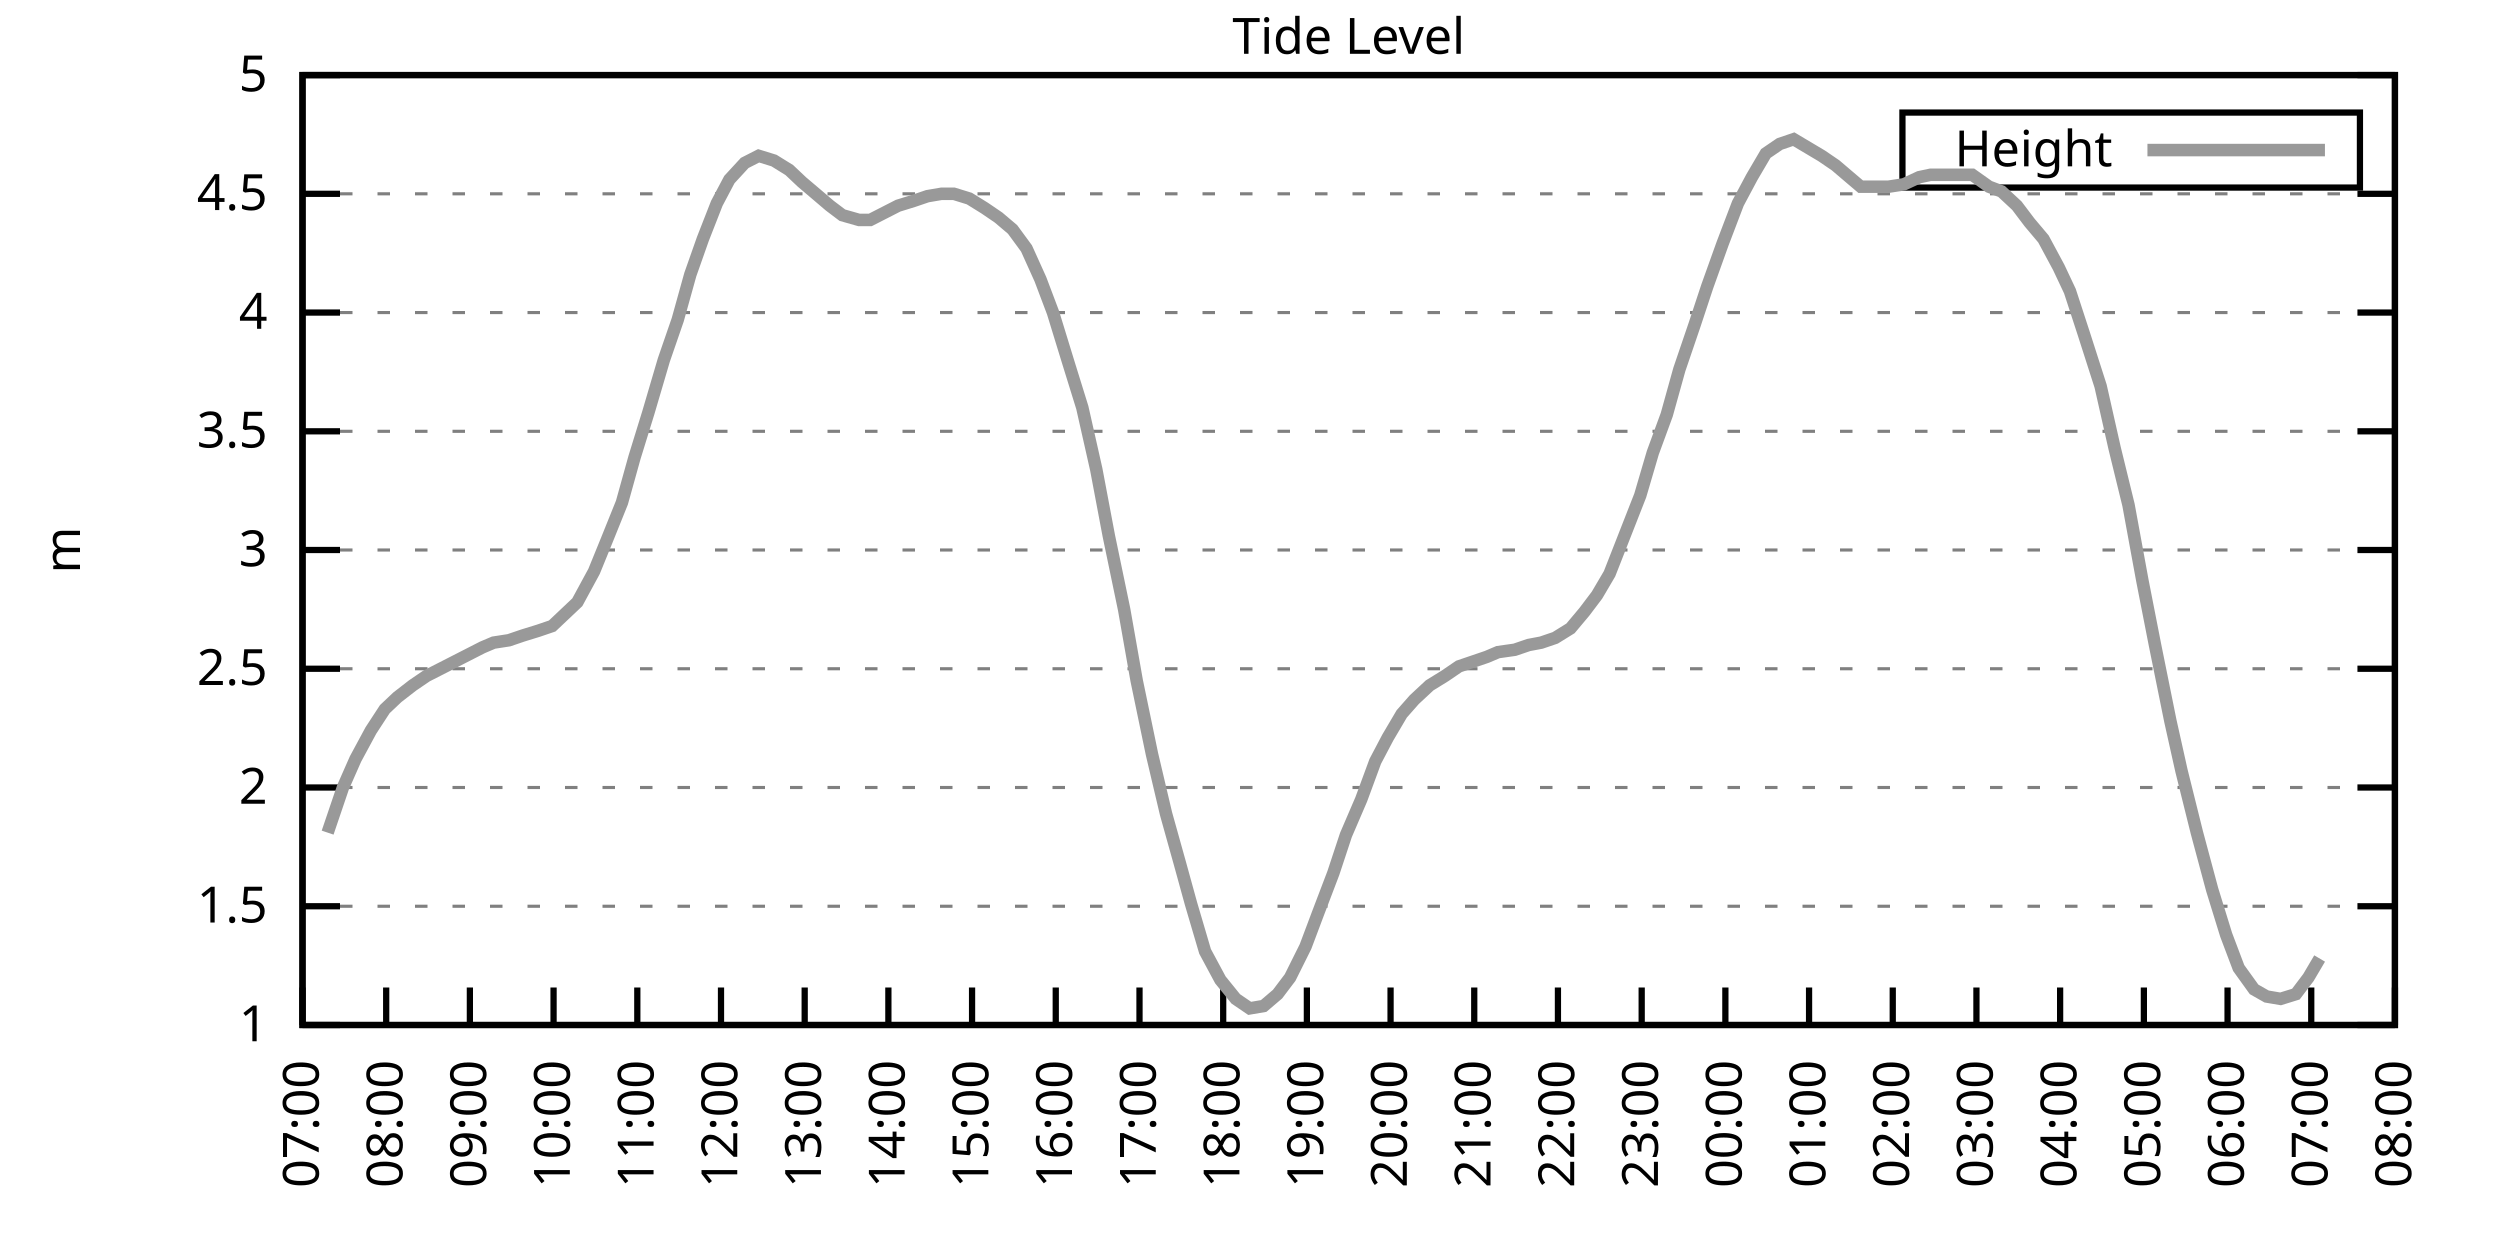
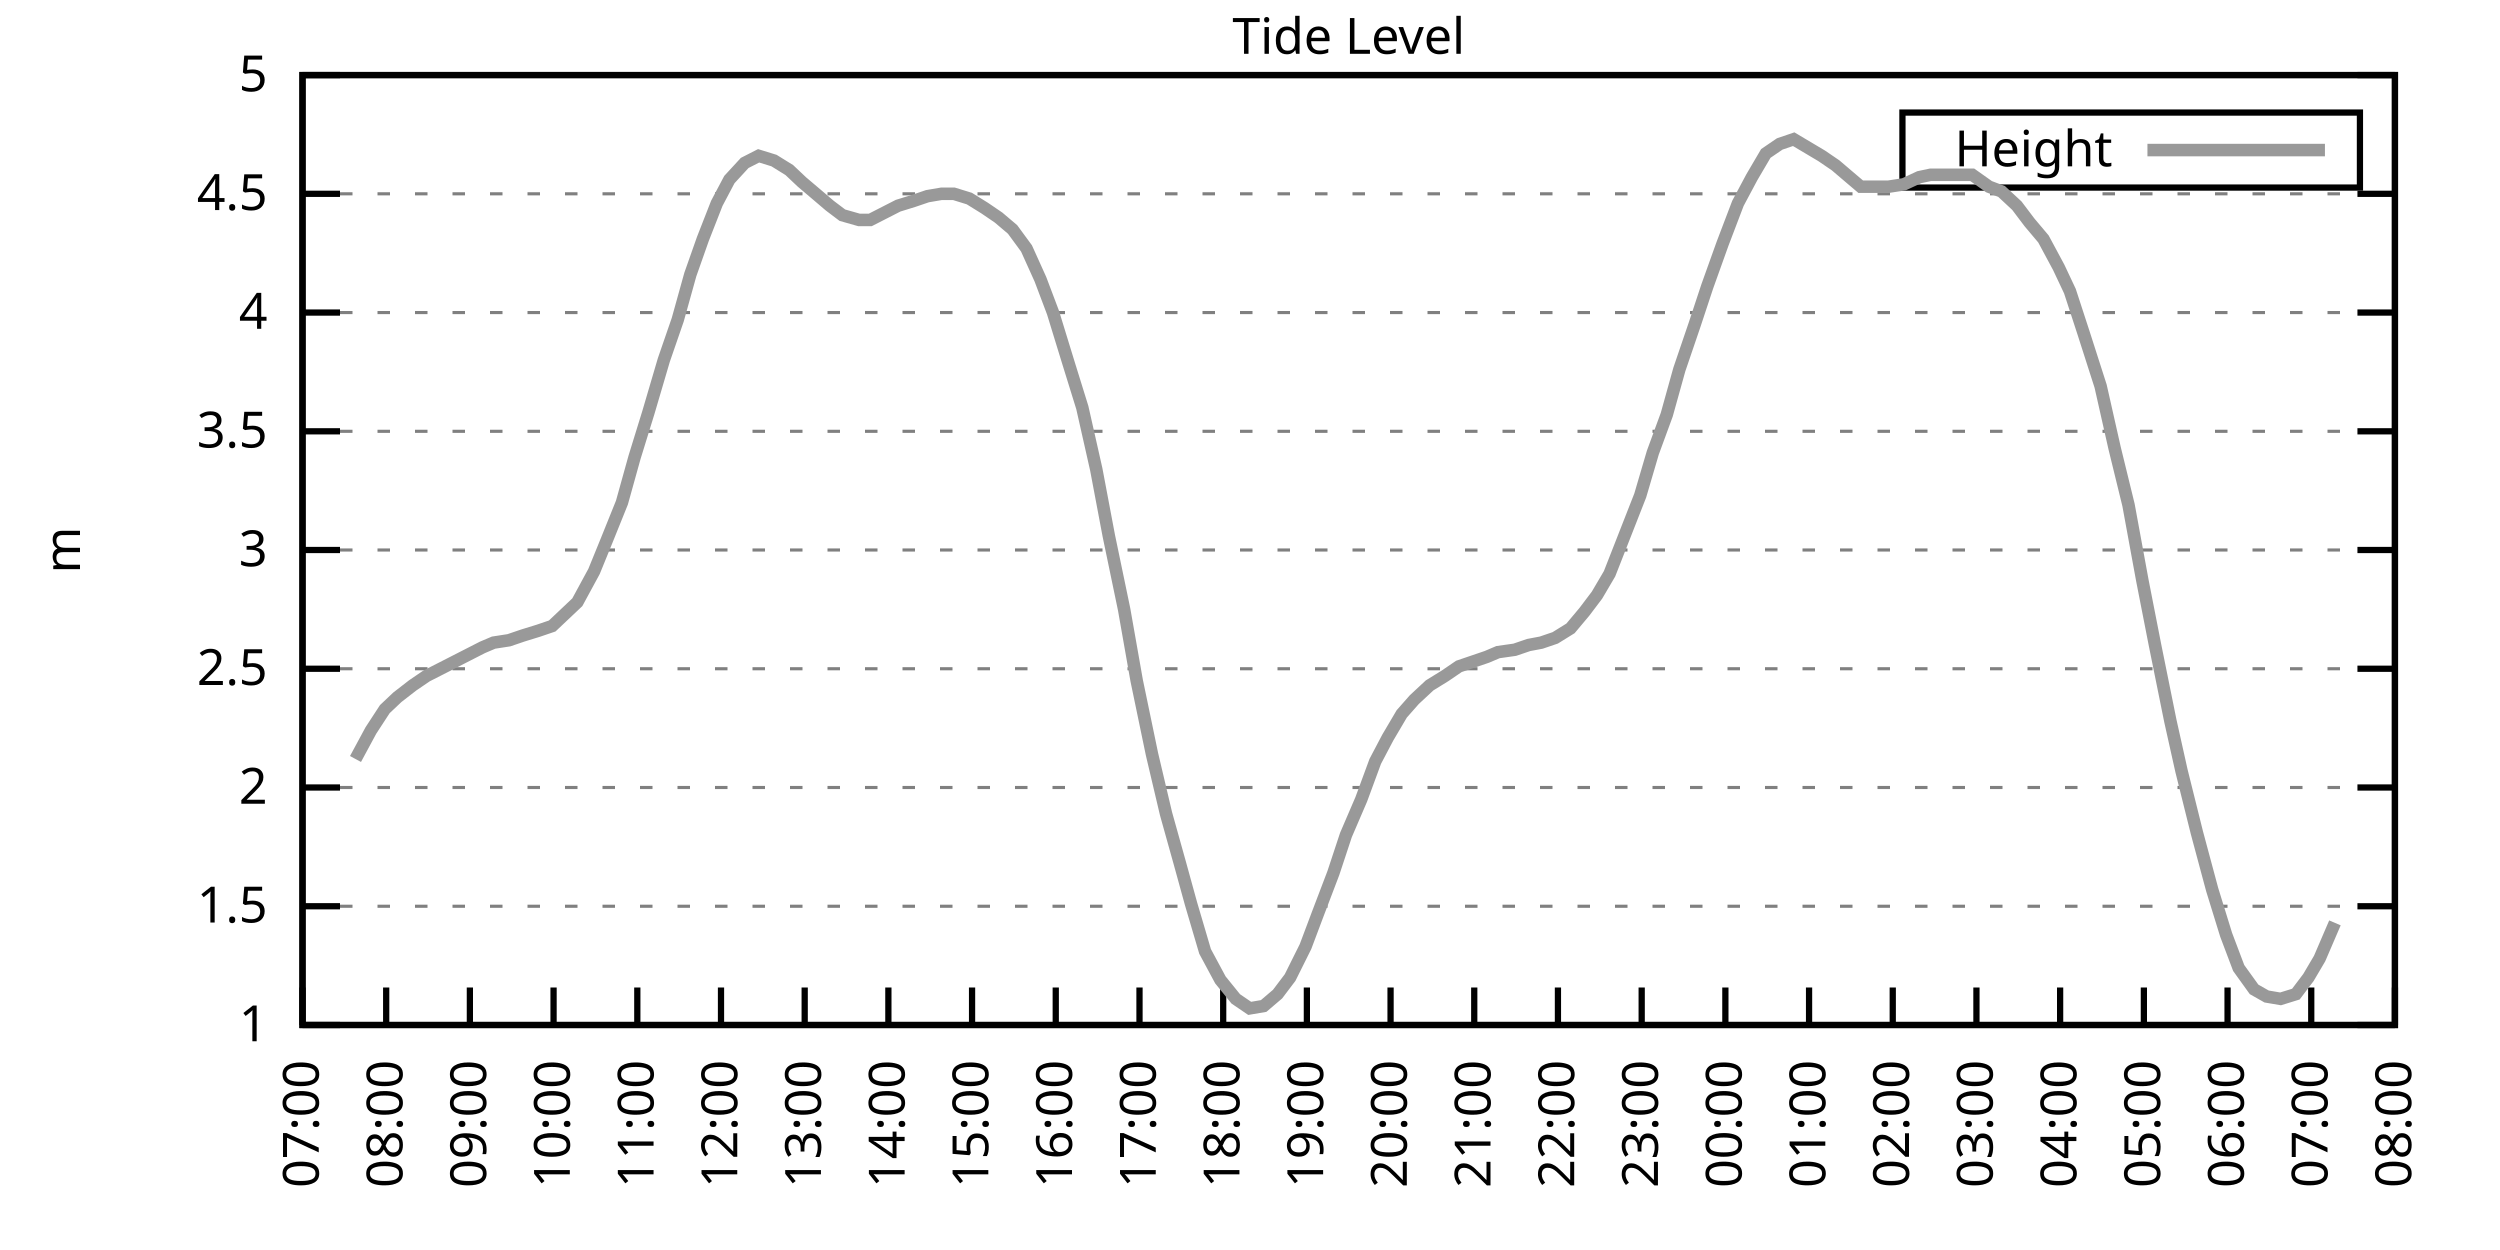
<svg xmlns="http://www.w3.org/2000/svg" xmlns:xlink="http://www.w3.org/1999/xlink" width="400" height="200" viewBox="0 0 400 200">
  <g id="gnuplot_canvas">
    <rect x="0" y="0" width="400" height="200" fill="none" />
    <defs>
      <circle id="gpDot" r="0.5" stroke-width="0.5" stroke="currentColor" />
      <path id="gpPt0" stroke-width="0.333" stroke="currentColor" d="M-1,0 h2 M0,-1 v2" />
      <path id="gpPt1" stroke-width="0.333" stroke="currentColor" d="M-1,-1 L1,1 M1,-1 L-1,1" />
      <path id="gpPt2" stroke-width="0.333" stroke="currentColor" d="M-1,0 L1,0 M0,-1 L0,1 M-1,-1 L1,1 M-1,1 L1,-1" />
      <rect id="gpPt3" stroke-width="0.333" stroke="currentColor" x="-1" y="-1" width="2" height="2" />
      <rect id="gpPt4" stroke-width="0.333" stroke="currentColor" fill="currentColor" x="-1" y="-1" width="2" height="2" />
      <circle id="gpPt5" stroke-width="0.333" stroke="currentColor" cx="0" cy="0" r="1" />
      <use xlink:href="#gpPt5" id="gpPt6" fill="currentColor" stroke="none" />
      <path id="gpPt7" stroke-width="0.333" stroke="currentColor" d="M0,-1.33 L-1.33,0.67 L1.33,0.67 z" />
      <use xlink:href="#gpPt7" id="gpPt8" fill="currentColor" stroke="none" />
      <use xlink:href="#gpPt7" id="gpPt9" stroke="currentColor" transform="rotate(180)" />
      <use xlink:href="#gpPt9" id="gpPt10" fill="currentColor" stroke="none" />
      <use xlink:href="#gpPt3" id="gpPt11" stroke="currentColor" transform="rotate(45)" />
      <use xlink:href="#gpPt11" id="gpPt12" fill="currentColor" stroke="none" />
      <path id="gpPt13" stroke-width="0.333" stroke="currentColor" d="M0,1.330 L1.265,0.411 L0.782,-1.067 L-0.782,-1.076 L-1.265,0.411 z" />
      <use xlink:href="#gpPt13" id="gpPt14" fill="currentColor" stroke="none" />
      <filter id="textbox" filterUnits="objectBoundingBox" x="0" y="0" height="1" width="1">
        <feFlood flood-color="white" flood-opacity="1" result="bgnd" />
        <feComposite in="SourceGraphic" in2="bgnd" operator="atop" />
      </filter>
      <filter id="greybox" filterUnits="objectBoundingBox" x="0" y="0" height="1" width="1">
        <feFlood flood-color="lightgrey" flood-opacity="1" result="grey" />
        <feComposite in="SourceGraphic" in2="grey" operator="atop" />
      </filter>
    </defs>
    <g fill="none" color="white" stroke="currentColor" stroke-width="1.00" stroke-linecap="butt" stroke-linejoin="miter">
</g>
    <g fill="none" color="black" stroke="currentColor" stroke-width="1.00" stroke-linecap="butt" stroke-linejoin="miter">
      <g stroke="none" shape-rendering="crispEdges">
        <polygon fill="rgb(255, 255, 255)" points="48.40,164.00 383.18,164.00 383.18,12.02 48.40,12.02 " />
      </g>
    </g>
    <g fill="none" color="black" stroke="currentColor" stroke-width="1.00" stroke-linecap="butt" stroke-linejoin="miter">
</g>
    <g fill="none" color="black" stroke="black" stroke-width="0.50" stroke-linecap="butt" stroke-linejoin="miter">
</g>
    <g fill="none" color="gray" stroke="currentColor" stroke-width="0.50" stroke-linecap="butt" stroke-linejoin="miter">
      <path stroke="gray" stroke-dasharray="2,4" class="gridline" d="M48.40,164.00 L383.19,164.00  " />
    </g>
    <g fill="none" color="gray" stroke="gray" stroke-width="1.00" stroke-linecap="butt" stroke-linejoin="miter">
</g>
    <g fill="none" color="black" stroke="currentColor" stroke-width="1.00" stroke-linecap="butt" stroke-linejoin="miter">
      <path stroke="black" d="M48.40,164.00 L54.40,164.00 M383.19,164.00 L377.19,164.00  " />
      <g transform="translate(42.80,166.60)" stroke="none" fill="black" font-family="Sans" font-size="8.00" text-anchor="end">
        <text>
          <tspan font-family="Sans"> 1</tspan>
        </text>
      </g>
    </g>
    <g fill="none" color="black" stroke="currentColor" stroke-width="1.00" stroke-linecap="butt" stroke-linejoin="miter">
</g>
    <g fill="none" color="black" stroke="black" stroke-width="0.50" stroke-linecap="butt" stroke-linejoin="miter">
</g>
    <g fill="none" color="gray" stroke="currentColor" stroke-width="0.50" stroke-linecap="butt" stroke-linejoin="miter">
      <path stroke="gray" stroke-dasharray="2,4" class="gridline" d="M48.40,145.00 L383.19,145.00  " />
    </g>
    <g fill="none" color="gray" stroke="gray" stroke-width="1.00" stroke-linecap="butt" stroke-linejoin="miter">
</g>
    <g fill="none" color="black" stroke="currentColor" stroke-width="1.00" stroke-linecap="butt" stroke-linejoin="miter">
      <path stroke="black" d="M48.40,145.00 L54.40,145.00 M383.19,145.00 L377.19,145.00  " />
      <g transform="translate(42.80,147.60)" stroke="none" fill="black" font-family="Sans" font-size="8.00" text-anchor="end">
        <text>
          <tspan font-family="Sans"> 1.5</tspan>
        </text>
      </g>
    </g>
    <g fill="none" color="black" stroke="currentColor" stroke-width="1.00" stroke-linecap="butt" stroke-linejoin="miter">
</g>
    <g fill="none" color="black" stroke="black" stroke-width="0.50" stroke-linecap="butt" stroke-linejoin="miter">
</g>
    <g fill="none" color="gray" stroke="currentColor" stroke-width="0.50" stroke-linecap="butt" stroke-linejoin="miter">
      <path stroke="gray" stroke-dasharray="2,4" class="gridline" d="M48.40,126.00 L383.19,126.00  " />
    </g>
    <g fill="none" color="gray" stroke="gray" stroke-width="1.00" stroke-linecap="butt" stroke-linejoin="miter">
</g>
    <g fill="none" color="black" stroke="currentColor" stroke-width="1.00" stroke-linecap="butt" stroke-linejoin="miter">
      <path stroke="black" d="M48.40,126.00 L54.40,126.00 M383.19,126.00 L377.19,126.00  " />
      <g transform="translate(42.80,128.60)" stroke="none" fill="black" font-family="Sans" font-size="8.00" text-anchor="end">
        <text>
          <tspan font-family="Sans"> 2</tspan>
        </text>
      </g>
    </g>
    <g fill="none" color="black" stroke="currentColor" stroke-width="1.00" stroke-linecap="butt" stroke-linejoin="miter">
</g>
    <g fill="none" color="black" stroke="black" stroke-width="0.50" stroke-linecap="butt" stroke-linejoin="miter">
</g>
    <g fill="none" color="gray" stroke="currentColor" stroke-width="0.50" stroke-linecap="butt" stroke-linejoin="miter">
      <path stroke="gray" stroke-dasharray="2,4" class="gridline" d="M48.40,107.00 L383.19,107.00  " />
    </g>
    <g fill="none" color="gray" stroke="gray" stroke-width="1.00" stroke-linecap="butt" stroke-linejoin="miter">
</g>
    <g fill="none" color="black" stroke="currentColor" stroke-width="1.00" stroke-linecap="butt" stroke-linejoin="miter">
      <path stroke="black" d="M48.40,107.00 L54.40,107.00 M383.19,107.00 L377.19,107.00  " />
      <g transform="translate(42.80,109.60)" stroke="none" fill="black" font-family="Sans" font-size="8.00" text-anchor="end">
        <text>
          <tspan font-family="Sans"> 2.5</tspan>
        </text>
      </g>
    </g>
    <g fill="none" color="black" stroke="currentColor" stroke-width="1.00" stroke-linecap="butt" stroke-linejoin="miter">
</g>
    <g fill="none" color="black" stroke="black" stroke-width="0.50" stroke-linecap="butt" stroke-linejoin="miter">
</g>
    <g fill="none" color="gray" stroke="currentColor" stroke-width="0.50" stroke-linecap="butt" stroke-linejoin="miter">
      <path stroke="gray" stroke-dasharray="2,4" class="gridline" d="M48.40,88.00 L383.19,88.00  " />
    </g>
    <g fill="none" color="gray" stroke="gray" stroke-width="1.00" stroke-linecap="butt" stroke-linejoin="miter">
</g>
    <g fill="none" color="black" stroke="currentColor" stroke-width="1.00" stroke-linecap="butt" stroke-linejoin="miter">
      <path stroke="black" d="M48.40,88.00 L54.40,88.00 M383.19,88.00 L377.19,88.00  " />
      <g transform="translate(42.80,90.60)" stroke="none" fill="black" font-family="Sans" font-size="8.00" text-anchor="end">
        <text>
          <tspan font-family="Sans"> 3</tspan>
        </text>
      </g>
    </g>
    <g fill="none" color="black" stroke="currentColor" stroke-width="1.00" stroke-linecap="butt" stroke-linejoin="miter">
</g>
    <g fill="none" color="black" stroke="black" stroke-width="0.50" stroke-linecap="butt" stroke-linejoin="miter">
</g>
    <g fill="none" color="gray" stroke="currentColor" stroke-width="0.50" stroke-linecap="butt" stroke-linejoin="miter">
      <path stroke="gray" stroke-dasharray="2,4" class="gridline" d="M48.40,69.01 L383.19,69.01  " />
    </g>
    <g fill="none" color="gray" stroke="gray" stroke-width="1.00" stroke-linecap="butt" stroke-linejoin="miter">
</g>
    <g fill="none" color="black" stroke="currentColor" stroke-width="1.00" stroke-linecap="butt" stroke-linejoin="miter">
      <path stroke="black" d="M48.40,69.01 L54.40,69.01 M383.19,69.01 L377.19,69.01  " />
      <g transform="translate(42.80,71.61)" stroke="none" fill="black" font-family="Sans" font-size="8.00" text-anchor="end">
        <text>
          <tspan font-family="Sans"> 3.5</tspan>
        </text>
      </g>
    </g>
    <g fill="none" color="black" stroke="currentColor" stroke-width="1.00" stroke-linecap="butt" stroke-linejoin="miter">
</g>
    <g fill="none" color="black" stroke="black" stroke-width="0.50" stroke-linecap="butt" stroke-linejoin="miter">
</g>
    <g fill="none" color="gray" stroke="currentColor" stroke-width="0.50" stroke-linecap="butt" stroke-linejoin="miter">
      <path stroke="gray" stroke-dasharray="2,4" class="gridline" d="M48.40,50.01 L383.19,50.01  " />
    </g>
    <g fill="none" color="gray" stroke="gray" stroke-width="1.00" stroke-linecap="butt" stroke-linejoin="miter">
</g>
    <g fill="none" color="black" stroke="currentColor" stroke-width="1.00" stroke-linecap="butt" stroke-linejoin="miter">
      <path stroke="black" d="M48.40,50.01 L54.40,50.01 M383.19,50.01 L377.19,50.01  " />
      <g transform="translate(42.80,52.61)" stroke="none" fill="black" font-family="Sans" font-size="8.00" text-anchor="end">
        <text>
          <tspan font-family="Sans"> 4</tspan>
        </text>
      </g>
    </g>
    <g fill="none" color="black" stroke="currentColor" stroke-width="1.00" stroke-linecap="butt" stroke-linejoin="miter">
</g>
    <g fill="none" color="black" stroke="black" stroke-width="0.50" stroke-linecap="butt" stroke-linejoin="miter">
</g>
    <g fill="none" color="gray" stroke="currentColor" stroke-width="0.50" stroke-linecap="butt" stroke-linejoin="miter">
      <path stroke="gray" stroke-dasharray="2,4" class="gridline" d="M48.40,31.01 L383.19,31.01  " />
    </g>
    <g fill="none" color="gray" stroke="gray" stroke-width="1.00" stroke-linecap="butt" stroke-linejoin="miter">
</g>
    <g fill="none" color="black" stroke="currentColor" stroke-width="1.00" stroke-linecap="butt" stroke-linejoin="miter">
      <path stroke="black" d="M48.40,31.01 L54.40,31.01 M383.19,31.01 L377.19,31.01  " />
      <g transform="translate(42.80,33.61)" stroke="none" fill="black" font-family="Sans" font-size="8.00" text-anchor="end">
        <text>
          <tspan font-family="Sans"> 4.5</tspan>
        </text>
      </g>
    </g>
    <g fill="none" color="black" stroke="currentColor" stroke-width="1.00" stroke-linecap="butt" stroke-linejoin="miter">
</g>
    <g fill="none" color="black" stroke="black" stroke-width="0.50" stroke-linecap="butt" stroke-linejoin="miter">
</g>
    <g fill="none" color="gray" stroke="currentColor" stroke-width="0.50" stroke-linecap="butt" stroke-linejoin="miter">
      <path stroke="gray" stroke-dasharray="2,4" class="gridline" d="M48.40,12.01 L383.19,12.01  " />
    </g>
    <g fill="none" color="gray" stroke="gray" stroke-width="1.00" stroke-linecap="butt" stroke-linejoin="miter">
</g>
    <g fill="none" color="black" stroke="currentColor" stroke-width="1.00" stroke-linecap="butt" stroke-linejoin="miter">
      <path stroke="black" d="M48.40,12.01 L54.40,12.01 M383.19,12.01 L377.19,12.01  " />
      <g transform="translate(42.80,14.61)" stroke="none" fill="black" font-family="Sans" font-size="8.00" text-anchor="end">
        <text>
          <tspan font-family="Sans"> 5</tspan>
        </text>
      </g>
    </g>
    <g fill="none" color="black" stroke="currentColor" stroke-width="1.00" stroke-linecap="butt" stroke-linejoin="miter">
      <path stroke="black" d="M48.40,164.00 L48.40,158.00  " />
      <g transform="translate(51.00,169.60) rotate(270.00)" stroke="none" fill="black" font-family="Sans" font-size="8.00" text-anchor="end">
        <text>
          <tspan font-family="Sans">07:00</tspan>
        </text>
      </g>
    </g>
    <g fill="none" color="black" stroke="currentColor" stroke-width="1.00" stroke-linecap="butt" stroke-linejoin="miter">
      <path stroke="black" d="M61.79,164.00 L61.79,158.00  " />
      <g transform="translate(64.39,169.60) rotate(270.00)" stroke="none" fill="black" font-family="Sans" font-size="8.00" text-anchor="end">
        <text>
          <tspan font-family="Sans">08:00</tspan>
        </text>
      </g>
    </g>
    <g fill="none" color="black" stroke="currentColor" stroke-width="1.00" stroke-linecap="butt" stroke-linejoin="miter">
      <path stroke="black" d="M75.18,164.00 L75.18,158.00  " />
      <g transform="translate(77.78,169.60) rotate(270.00)" stroke="none" fill="black" font-family="Sans" font-size="8.00" text-anchor="end">
        <text>
          <tspan font-family="Sans">09:00</tspan>
        </text>
      </g>
    </g>
    <g fill="none" color="black" stroke="currentColor" stroke-width="1.00" stroke-linecap="butt" stroke-linejoin="miter">
      <path stroke="black" d="M88.57,164.00 L88.57,158.00  " />
      <g transform="translate(91.17,169.60) rotate(270.00)" stroke="none" fill="black" font-family="Sans" font-size="8.00" text-anchor="end">
        <text>
          <tspan font-family="Sans">10:00</tspan>
        </text>
      </g>
    </g>
    <g fill="none" color="black" stroke="currentColor" stroke-width="1.00" stroke-linecap="butt" stroke-linejoin="miter">
      <path stroke="black" d="M101.97,164.00 L101.97,158.00  " />
      <g transform="translate(104.57,169.60) rotate(270.00)" stroke="none" fill="black" font-family="Sans" font-size="8.00" text-anchor="end">
        <text>
          <tspan font-family="Sans">11:00</tspan>
        </text>
      </g>
    </g>
    <g fill="none" color="black" stroke="currentColor" stroke-width="1.00" stroke-linecap="butt" stroke-linejoin="miter">
      <path stroke="black" d="M115.36,164.00 L115.36,158.00  " />
      <g transform="translate(117.96,169.60) rotate(270.00)" stroke="none" fill="black" font-family="Sans" font-size="8.00" text-anchor="end">
        <text>
          <tspan font-family="Sans">12:00</tspan>
        </text>
      </g>
    </g>
    <g fill="none" color="black" stroke="currentColor" stroke-width="1.00" stroke-linecap="butt" stroke-linejoin="miter">
      <path stroke="black" d="M128.75,164.00 L128.75,158.00  " />
      <g transform="translate(131.35,169.60) rotate(270.00)" stroke="none" fill="black" font-family="Sans" font-size="8.00" text-anchor="end">
        <text>
          <tspan font-family="Sans">13:00</tspan>
        </text>
      </g>
    </g>
    <g fill="none" color="black" stroke="currentColor" stroke-width="1.00" stroke-linecap="butt" stroke-linejoin="miter">
      <path stroke="black" d="M142.14,164.00 L142.14,158.00  " />
      <g transform="translate(144.74,169.60) rotate(270.00)" stroke="none" fill="black" font-family="Sans" font-size="8.00" text-anchor="end">
        <text>
          <tspan font-family="Sans">14:00</tspan>
        </text>
      </g>
    </g>
    <g fill="none" color="black" stroke="currentColor" stroke-width="1.00" stroke-linecap="butt" stroke-linejoin="miter">
      <path stroke="black" d="M155.53,164.00 L155.53,158.00  " />
      <g transform="translate(158.13,169.60) rotate(270.00)" stroke="none" fill="black" font-family="Sans" font-size="8.00" text-anchor="end">
        <text>
          <tspan font-family="Sans">15:00</tspan>
        </text>
      </g>
    </g>
    <g fill="none" color="black" stroke="currentColor" stroke-width="1.00" stroke-linecap="butt" stroke-linejoin="miter">
      <path stroke="black" d="M168.92,164.00 L168.92,158.00  " />
      <g transform="translate(171.52,169.60) rotate(270.00)" stroke="none" fill="black" font-family="Sans" font-size="8.00" text-anchor="end">
        <text>
          <tspan font-family="Sans">16:00</tspan>
        </text>
      </g>
    </g>
    <g fill="none" color="black" stroke="currentColor" stroke-width="1.00" stroke-linecap="butt" stroke-linejoin="miter">
      <path stroke="black" d="M182.32,164.00 L182.32,158.00  " />
      <g transform="translate(184.92,169.60) rotate(270.00)" stroke="none" fill="black" font-family="Sans" font-size="8.00" text-anchor="end">
        <text>
          <tspan font-family="Sans">17:00</tspan>
        </text>
      </g>
    </g>
    <g fill="none" color="black" stroke="currentColor" stroke-width="1.00" stroke-linecap="butt" stroke-linejoin="miter">
      <path stroke="black" d="M195.71,164.00 L195.71,158.00  " />
      <g transform="translate(198.31,169.60) rotate(270.00)" stroke="none" fill="black" font-family="Sans" font-size="8.00" text-anchor="end">
        <text>
          <tspan font-family="Sans">18:00</tspan>
        </text>
      </g>
    </g>
    <g fill="none" color="black" stroke="currentColor" stroke-width="1.00" stroke-linecap="butt" stroke-linejoin="miter">
      <path stroke="black" d="M209.10,164.00 L209.10,158.00  " />
      <g transform="translate(211.70,169.60) rotate(270.00)" stroke="none" fill="black" font-family="Sans" font-size="8.00" text-anchor="end">
        <text>
          <tspan font-family="Sans">19:00</tspan>
        </text>
      </g>
    </g>
    <g fill="none" color="black" stroke="currentColor" stroke-width="1.00" stroke-linecap="butt" stroke-linejoin="miter">
      <path stroke="black" d="M222.49,164.00 L222.49,158.00  " />
      <g transform="translate(225.09,169.60) rotate(270.00)" stroke="none" fill="black" font-family="Sans" font-size="8.00" text-anchor="end">
        <text>
          <tspan font-family="Sans">20:00</tspan>
        </text>
      </g>
    </g>
    <g fill="none" color="black" stroke="currentColor" stroke-width="1.00" stroke-linecap="butt" stroke-linejoin="miter">
      <path stroke="black" d="M235.88,164.00 L235.88,158.00  " />
      <g transform="translate(238.48,169.60) rotate(270.00)" stroke="none" fill="black" font-family="Sans" font-size="8.00" text-anchor="end">
        <text>
          <tspan font-family="Sans">21:00</tspan>
        </text>
      </g>
    </g>
    <g fill="none" color="black" stroke="currentColor" stroke-width="1.00" stroke-linecap="butt" stroke-linejoin="miter">
      <path stroke="black" d="M249.27,164.00 L249.27,158.00  " />
      <g transform="translate(251.87,169.60) rotate(270.00)" stroke="none" fill="black" font-family="Sans" font-size="8.00" text-anchor="end">
        <text>
          <tspan font-family="Sans">22:00</tspan>
        </text>
      </g>
    </g>
    <g fill="none" color="black" stroke="currentColor" stroke-width="1.00" stroke-linecap="butt" stroke-linejoin="miter">
      <path stroke="black" d="M262.67,164.00 L262.67,158.00  " />
      <g transform="translate(265.27,169.60) rotate(270.00)" stroke="none" fill="black" font-family="Sans" font-size="8.00" text-anchor="end">
        <text>
          <tspan font-family="Sans">23:00</tspan>
        </text>
      </g>
    </g>
    <g fill="none" color="black" stroke="currentColor" stroke-width="1.00" stroke-linecap="butt" stroke-linejoin="miter">
      <path stroke="black" d="M276.06,164.00 L276.06,158.00  " />
      <g transform="translate(278.66,169.60) rotate(270.00)" stroke="none" fill="black" font-family="Sans" font-size="8.00" text-anchor="end">
        <text>
          <tspan font-family="Sans">00:00</tspan>
        </text>
      </g>
    </g>
    <g fill="none" color="black" stroke="currentColor" stroke-width="1.00" stroke-linecap="butt" stroke-linejoin="miter">
      <path stroke="black" d="M289.45,164.00 L289.45,158.00  " />
      <g transform="translate(292.05,169.60) rotate(270.00)" stroke="none" fill="black" font-family="Sans" font-size="8.00" text-anchor="end">
        <text>
          <tspan font-family="Sans">01:00</tspan>
        </text>
      </g>
    </g>
    <g fill="none" color="black" stroke="currentColor" stroke-width="1.00" stroke-linecap="butt" stroke-linejoin="miter">
      <path stroke="black" d="M302.84,164.00 L302.84,158.00  " />
      <g transform="translate(305.44,169.60) rotate(270.00)" stroke="none" fill="black" font-family="Sans" font-size="8.00" text-anchor="end">
        <text>
          <tspan font-family="Sans">02:00</tspan>
        </text>
      </g>
    </g>
    <g fill="none" color="black" stroke="currentColor" stroke-width="1.00" stroke-linecap="butt" stroke-linejoin="miter">
      <path stroke="black" d="M316.23,164.00 L316.23,158.00  " />
      <g transform="translate(318.83,169.60) rotate(270.00)" stroke="none" fill="black" font-family="Sans" font-size="8.00" text-anchor="end">
        <text>
          <tspan font-family="Sans">03:00</tspan>
        </text>
      </g>
    </g>
    <g fill="none" color="black" stroke="currentColor" stroke-width="1.00" stroke-linecap="butt" stroke-linejoin="miter">
      <path stroke="black" d="M329.62,164.00 L329.62,158.00  " />
      <g transform="translate(332.22,169.60) rotate(270.00)" stroke="none" fill="black" font-family="Sans" font-size="8.00" text-anchor="end">
        <text>
          <tspan font-family="Sans">04:00</tspan>
        </text>
      </g>
    </g>
    <g fill="none" color="black" stroke="currentColor" stroke-width="1.00" stroke-linecap="butt" stroke-linejoin="miter">
      <path stroke="black" d="M343.02,164.00 L343.02,158.00  " />
      <g transform="translate(345.62,169.60) rotate(270.00)" stroke="none" fill="black" font-family="Sans" font-size="8.00" text-anchor="end">
        <text>
          <tspan font-family="Sans">05:00</tspan>
        </text>
      </g>
    </g>
    <g fill="none" color="black" stroke="currentColor" stroke-width="1.00" stroke-linecap="butt" stroke-linejoin="miter">
      <path stroke="black" d="M356.41,164.00 L356.41,158.00  " />
      <g transform="translate(359.01,169.60) rotate(270.00)" stroke="none" fill="black" font-family="Sans" font-size="8.00" text-anchor="end">
        <text>
          <tspan font-family="Sans">06:00</tspan>
        </text>
      </g>
    </g>
    <g fill="none" color="black" stroke="currentColor" stroke-width="1.00" stroke-linecap="butt" stroke-linejoin="miter">
      <path stroke="black" d="M369.80,164.00 L369.80,158.00  " />
      <g transform="translate(372.40,169.60) rotate(270.00)" stroke="none" fill="black" font-family="Sans" font-size="8.00" text-anchor="end">
        <text>
          <tspan font-family="Sans">07:00</tspan>
        </text>
      </g>
    </g>
    <g fill="none" color="black" stroke="currentColor" stroke-width="1.00" stroke-linecap="butt" stroke-linejoin="miter">
      <path stroke="black" d="M383.19,164.00 L383.19,158.00  " />
      <g transform="translate(385.79,169.60) rotate(270.00)" stroke="none" fill="black" font-family="Sans" font-size="8.00" text-anchor="end">
        <text>
          <tspan font-family="Sans">08:00</tspan>
        </text>
      </g>
    </g>
    <g fill="none" color="black" stroke="currentColor" stroke-width="1.00" stroke-linecap="butt" stroke-linejoin="miter">
</g>
    <g fill="none" color="black" stroke="currentColor" stroke-width="1.00" stroke-linecap="butt" stroke-linejoin="miter">
      <path stroke="black" d="M48.40,12.01 L48.40,164.00 L383.19,164.00 L383.19,12.01 L48.40,12.01 Z  " />
    </g>
    <g fill="none" color="black" stroke="currentColor" stroke-width="1.00" stroke-linecap="butt" stroke-linejoin="miter">
</g>
    <g fill="none" color="black" stroke="currentColor" stroke-width="1.00" stroke-linecap="butt" stroke-linejoin="miter">
      <path stroke="black" d="M304.39,30.01 L304.39,18.01 L377.59,18.01 L377.59,30.01 L304.39,30.01 Z  " />
    </g>
    <g id="Tide_level_plot_1">
      <g fill="none" color="white" stroke="black" stroke-width="2.00" stroke-linecap="butt" stroke-linejoin="miter">
</g>
      <g fill="none" color="black" stroke="currentColor" stroke-width="2.00" stroke-linecap="butt" stroke-linejoin="miter">
        <g transform="translate(337.99,26.61)" stroke="none" fill="black" font-family="Sans" font-size="8.00" text-anchor="end">
          <text>
            <tspan font-family="Sans">Height</tspan>
          </text>
        </g>
      </g>
      <g fill="none" color="black" stroke="currentColor" stroke-width="2.00" stroke-linecap="butt" stroke-linejoin="miter">
-         <path stroke="rgb(153, 153, 153)" d="M343.59,24.01 L371.99,24.01 M52.42,133.22 L54.87,126.00 L56.88,121.44 L59.34,116.88 L61.57,113.46 L63.58,111.56   L66.03,109.66 L68.26,108.14 L70.50,107.00 L72.73,105.86 L74.96,104.72 L77.19,103.58 L78.98,102.82 L81.43,102.44   L83.66,101.68 L86.12,100.92 L88.35,100.16 L90.36,98.26 L92.37,96.36 L95.05,91.42 L97.06,86.49 L99.51,80.41   L101.52,73.19 L103.75,65.97 L106.21,57.61 L108.44,51.15 L110.45,43.93 L112.46,38.23 L114.69,32.53 L116.70,28.73   L119.15,26.07 L121.38,24.93 L123.84,25.69 L126.29,27.21 L128.30,29.11 L130.54,31.01 L132.77,32.91 L134.78,34.43   L137.45,35.19 L139.24,35.19 L141.47,34.05 L143.70,32.91 L146.16,32.15 L148.39,31.39 L150.62,31.01 L152.63,31.01   L155.09,31.77 L157.54,33.29 L159.77,34.81 L162.01,36.71 L164.24,39.75 L166.47,44.69 L168.48,50.01 L170.93,57.99   L173.17,65.21 L175.40,75.09 L177.41,85.73 L179.86,97.50 L181.87,108.90 L184.32,120.68 L186.56,130.18 L188.79,138.16   L190.57,144.62 L192.81,152.22 L195.26,156.78 L197.72,159.82 L199.95,161.34 L202.18,160.96 L204.41,159.06 L206.42,156.40   L208.88,151.46 L210.88,146.14 L213.34,139.68 L215.35,133.60 L217.80,127.90 L220.04,121.82 L222.04,118.02 L224.28,114.22   L226.29,111.94 L228.74,109.66 L231.20,108.14 L233.43,106.62 L235.66,105.86 L237.89,105.10 L239.68,104.34 L242.36,103.96   L244.59,103.20 L246.60,102.82 L248.83,102.06 L251.28,100.54 L253.51,97.88 L255.52,95.22 L257.53,91.80 L259.76,86.11   L262.44,79.27 L264.45,72.43 L266.68,66.35 L268.69,59.13 L271.15,51.91 L273.16,45.83 L275.61,38.99 L278.07,32.53   L280.30,28.35 L282.53,24.55 L284.76,23.03 L286.99,22.27 L291.46,24.93 L293.69,26.45 L295.92,28.35 L297.71,29.87   L299.49,29.87 L302.17,29.87 L304.63,29.49 L307.08,28.35 L308.87,27.97 L311.32,27.97 L313.78,27.97 L315.56,27.97   L318.24,29.87 L320.25,30.63 L322.70,32.91 L324.71,35.57 L326.95,38.23 L329.40,42.79 L331.19,46.59 L333.42,53.43   L336.10,61.79 L338.33,71.67 L340.56,80.79 L342.79,92.94 L344.80,103.20 L347.26,115.36 L349.04,123.34 L351.50,133.22   L353.95,142.34 L356.18,149.56 L358.19,154.88 L360.65,158.30 L362.66,159.44 L364.89,159.82 L367.34,159.06 L369.35,156.40   L371.14,153.36  " />
+         <path stroke="rgb(153, 153, 153)" d="M343.59,24.01 L371.99,24.01 M56.88,121.44 L59.34,116.88 L61.57,113.46 L63.58,111.56 L66.03,109.66 L68.26,108.14   L70.50,107.00 L72.73,105.86 L74.96,104.72 L77.19,103.58 L78.98,102.82 L81.43,102.44 L83.66,101.68 L86.12,100.92   L88.35,100.16 L90.36,98.26 L92.37,96.36 L95.05,91.42 L97.06,86.49 L99.51,80.41 L101.52,73.19 L103.75,65.97   L106.21,57.61 L108.44,51.15 L110.45,43.93 L112.46,38.23 L114.69,32.53 L116.70,28.73 L119.15,26.07 L121.38,24.93   L123.84,25.69 L126.29,27.21 L128.30,29.11 L130.54,31.01 L132.77,32.91 L134.78,34.43 L137.45,35.19 L139.24,35.19   L141.47,34.05 L143.70,32.91 L146.16,32.15 L148.39,31.39 L150.62,31.01 L152.63,31.01 L155.09,31.77 L157.54,33.29   L159.77,34.81 L162.01,36.71 L164.24,39.75 L166.47,44.69 L168.48,50.01 L170.93,57.99 L173.17,65.21 L175.40,75.09   L177.41,85.73 L179.86,97.50 L181.87,108.90 L184.32,120.68 L186.56,130.18 L188.79,138.16 L190.57,144.62 L192.81,152.22   L195.26,156.78 L197.72,159.82 L199.95,161.34 L202.18,160.96 L204.41,159.06 L206.42,156.40 L208.88,151.46 L210.88,146.14   L213.34,139.68 L215.35,133.60 L217.80,127.90 L220.04,121.82 L222.04,118.02 L224.28,114.22 L226.29,111.94 L228.74,109.66   L231.20,108.14 L233.43,106.62 L235.66,105.86 L237.89,105.10 L239.68,104.34 L242.36,103.96 L244.59,103.20 L246.60,102.82   L248.83,102.06 L251.28,100.54 L253.51,97.88 L255.52,95.22 L257.53,91.80 L259.76,86.11 L262.44,79.27 L264.45,72.43   L266.68,66.35 L268.69,59.13 L271.15,51.91 L273.16,45.83 L275.61,38.99 L278.07,32.53 L280.30,28.35 L282.53,24.55   L284.76,23.03 L286.99,22.27 L291.46,24.93 L293.69,26.45 L295.92,28.35 L297.71,29.87 L299.49,29.87 L302.17,29.87   L304.63,29.49 L307.08,28.35 L308.87,27.97 L311.32,27.97 L313.78,27.97 L315.56,27.97 L318.24,29.87 L320.25,30.63   L322.70,32.91 L324.71,35.57 L326.95,38.23 L329.40,42.79 L331.19,46.59 L333.42,53.43 L336.10,61.79 L338.33,71.67   L340.56,80.79 L342.79,92.94 L344.80,103.20 L347.26,115.36 L349.04,123.34 L351.50,133.22 L353.95,142.34 L356.18,149.56   L358.19,154.88 L360.65,158.30 L362.66,159.44 L364.89,159.82 L367.34,159.06 L369.35,156.40 L371.14,153.36 L373.59,147.66    " />
      </g>
    </g>
    <g fill="none" color="black" stroke="currentColor" stroke-width="2.00" stroke-linecap="butt" stroke-linejoin="miter">
</g>
    <g fill="none" color="black" stroke="black" stroke-width="1.00" stroke-linecap="butt" stroke-linejoin="miter">
</g>
    <g fill="none" color="black" stroke="currentColor" stroke-width="1.00" stroke-linecap="butt" stroke-linejoin="miter">
      <path stroke="black" d="M48.40,12.01 L48.40,164.00 L383.19,164.00 L383.19,12.01 L48.40,12.01 Z  " />
      <g transform="translate(12.80,88.01) rotate(270.00)" stroke="none" fill="black" font-family="Sans" font-size="8.00" text-anchor="middle">
        <text>
          <tspan font-family="Sans">m</tspan>
        </text>
      </g>
    </g>
    <g fill="none" color="black" stroke="currentColor" stroke-width="1.00" stroke-linecap="butt" stroke-linejoin="miter">
</g>
    <g fill="none" color="black" stroke="currentColor" stroke-width="1.00" stroke-linecap="butt" stroke-linejoin="miter">
      <g transform="translate(215.79,8.61)" stroke="none" fill="black" font-family="Sans" font-size="8.00" text-anchor="middle">
        <text>
          <tspan font-family="Sans">Tide Level</tspan>
        </text>
      </g>
    </g>
    <g fill="none" color="black" stroke="currentColor" stroke-width="1.00" stroke-linecap="butt" stroke-linejoin="miter">
</g>
  </g>
</svg>
